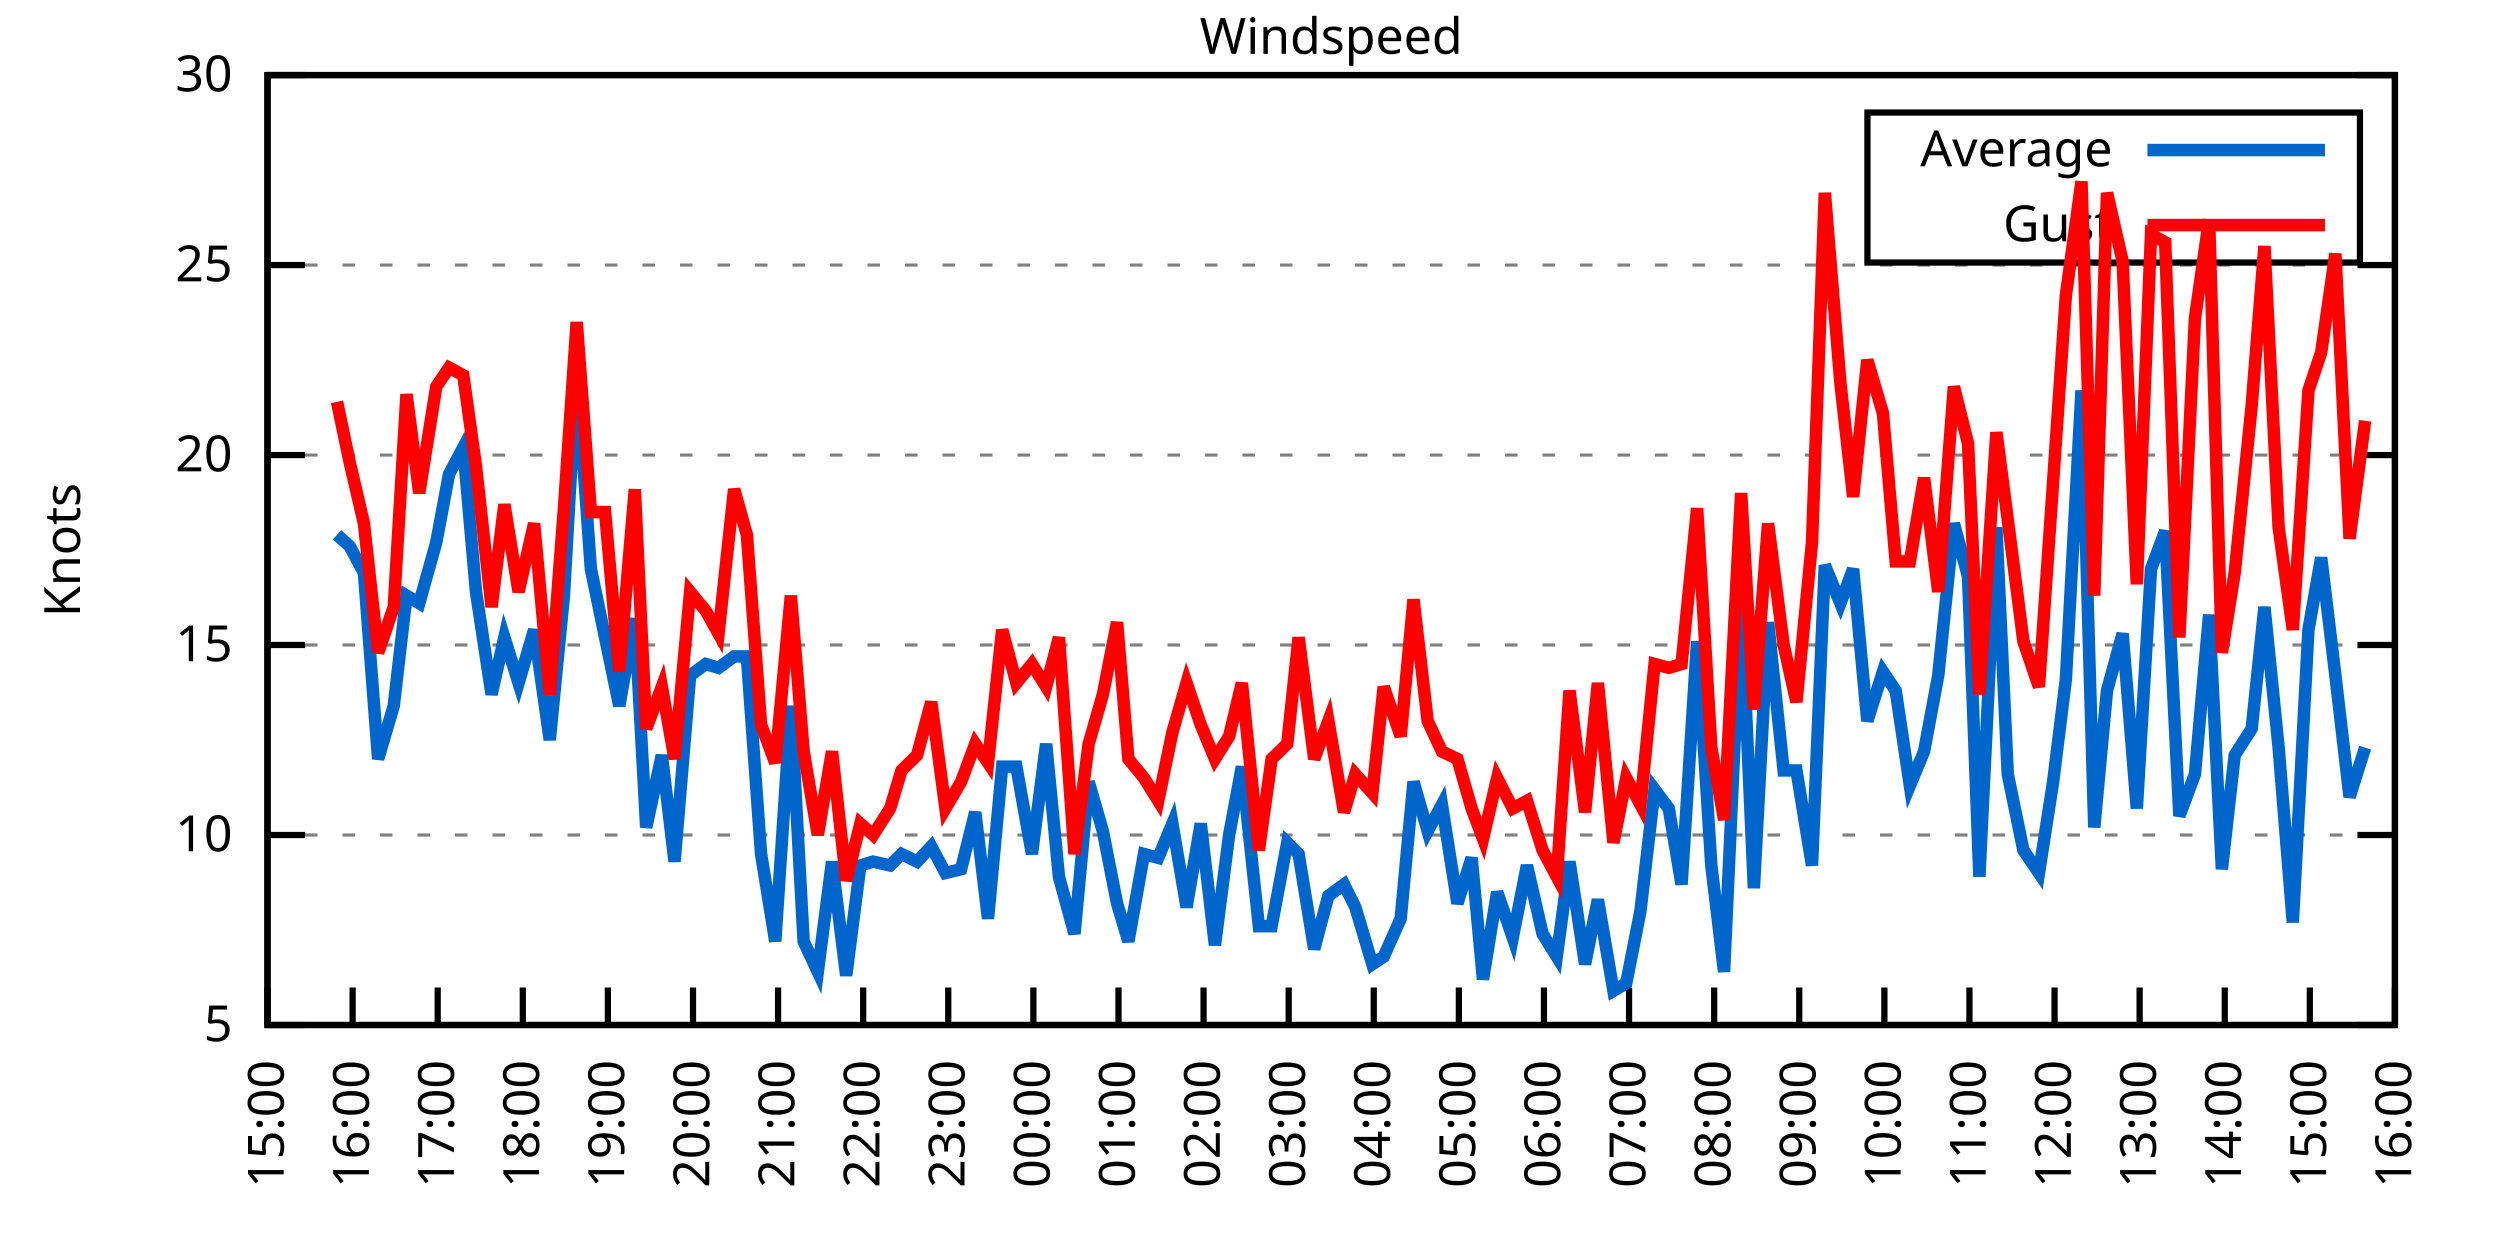
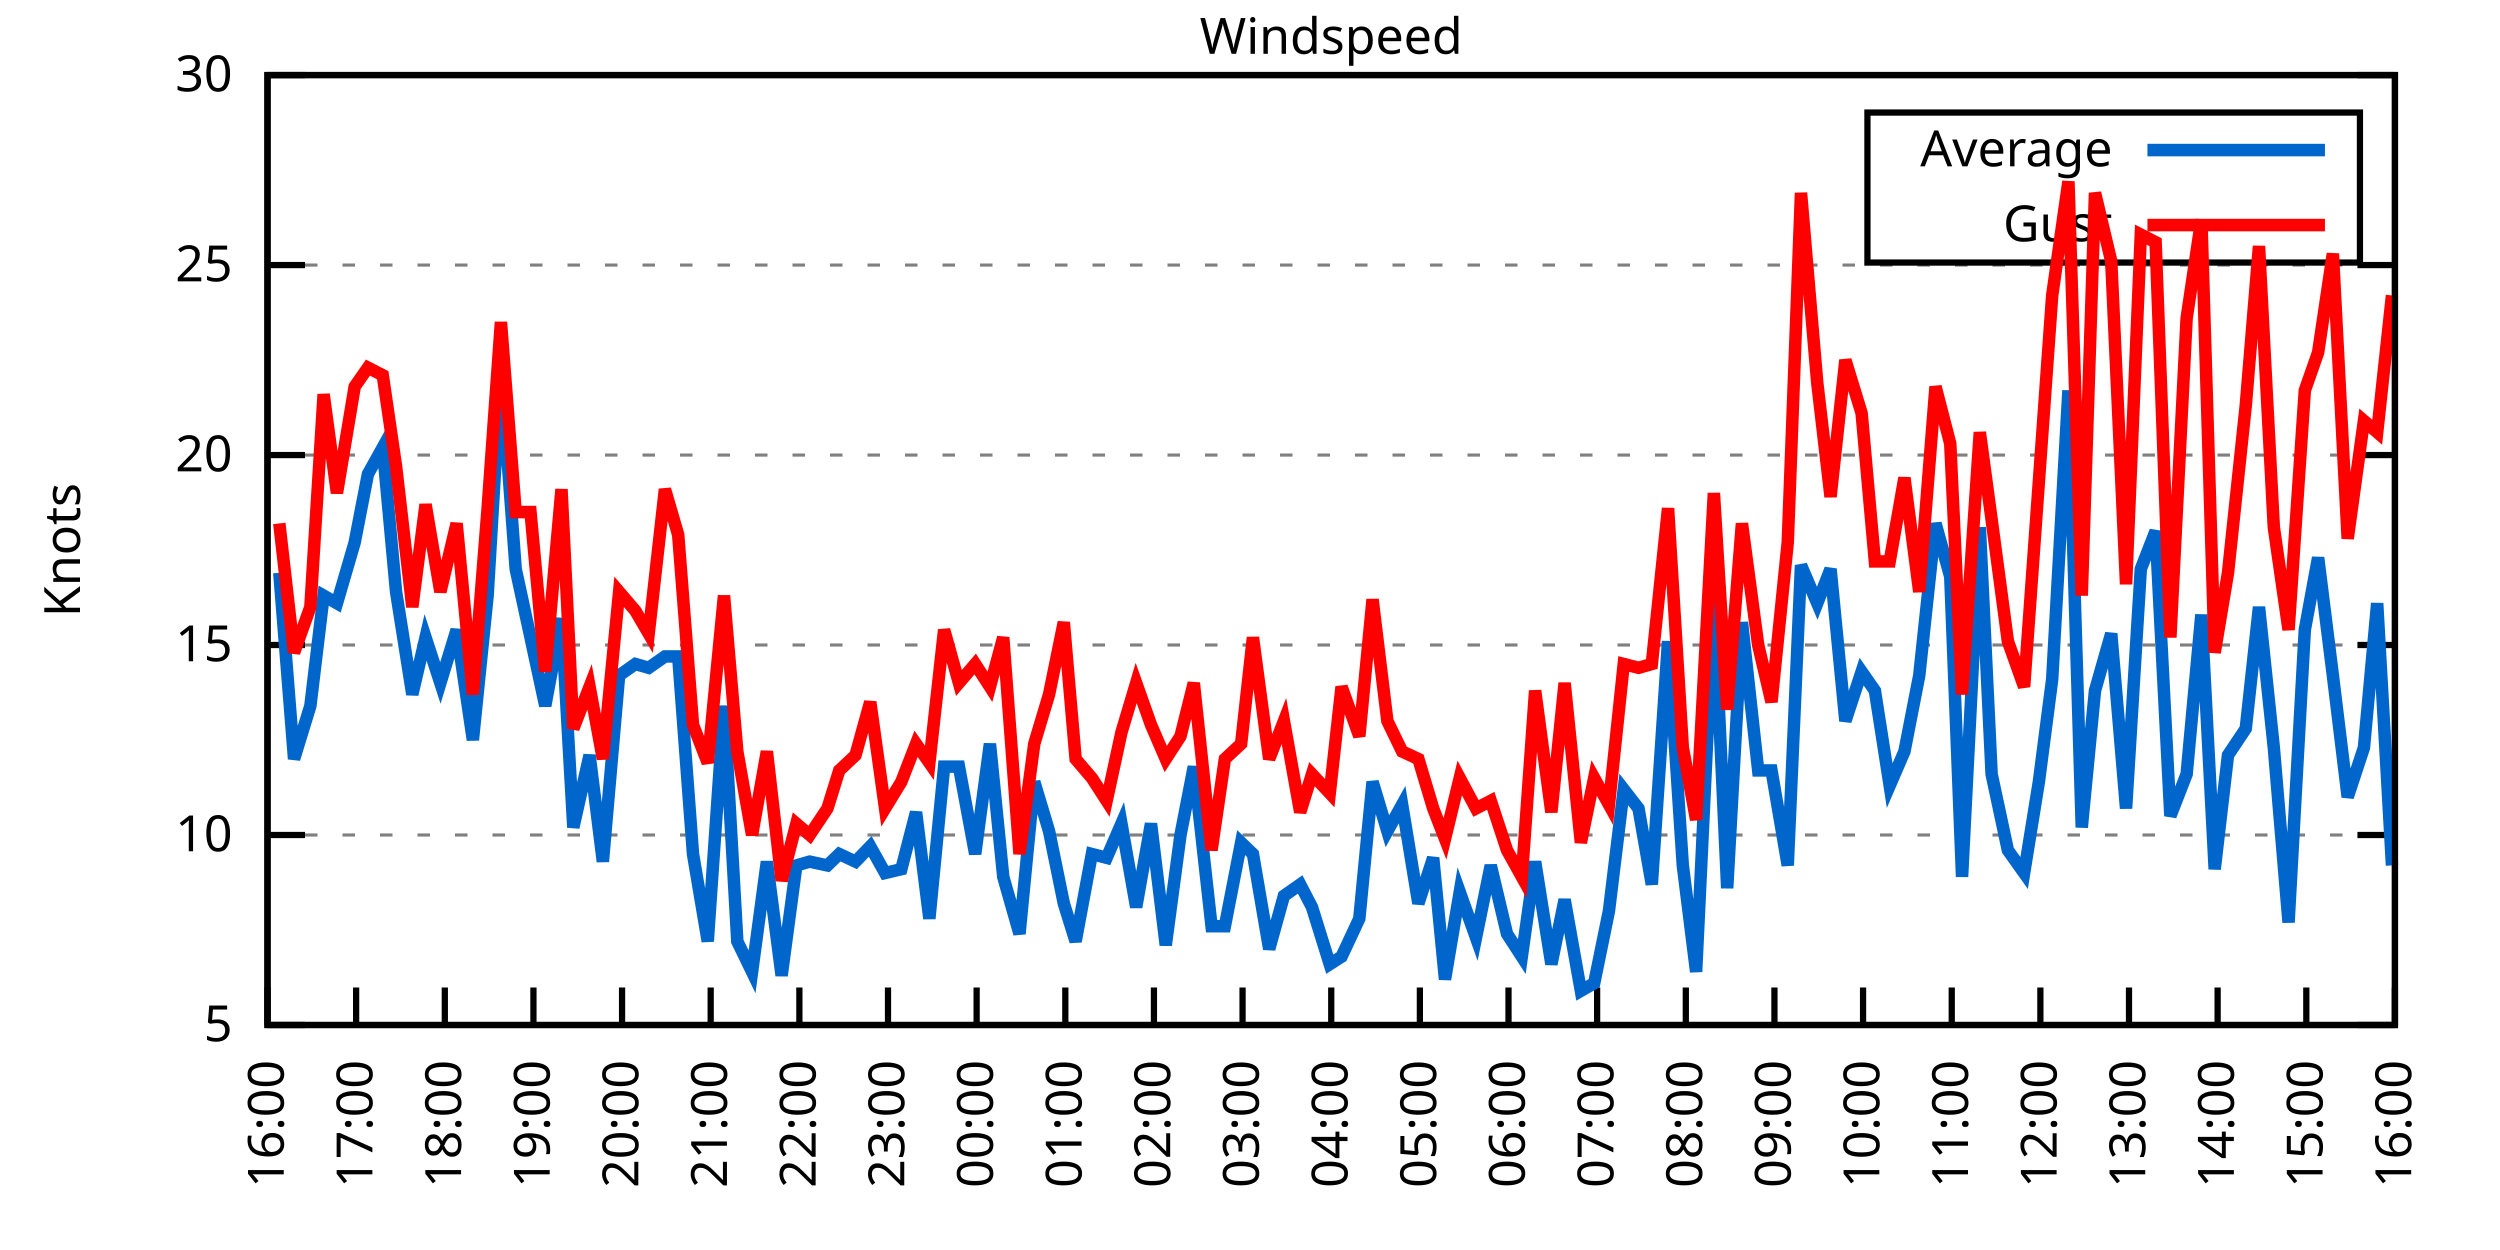
<svg xmlns="http://www.w3.org/2000/svg" xmlns:xlink="http://www.w3.org/1999/xlink" width="400" height="200" viewBox="0 0 400 200">
  <g id="gnuplot_canvas">
    <rect x="0" y="0" width="400" height="200" fill="none" />
    <defs>
      <circle id="gpDot" r="0.5" stroke-width="0.5" stroke="currentColor" />
      <path id="gpPt0" stroke-width="0.333" stroke="currentColor" d="M-1,0 h2 M0,-1 v2" />
      <path id="gpPt1" stroke-width="0.333" stroke="currentColor" d="M-1,-1 L1,1 M1,-1 L-1,1" />
      <path id="gpPt2" stroke-width="0.333" stroke="currentColor" d="M-1,0 L1,0 M0,-1 L0,1 M-1,-1 L1,1 M-1,1 L1,-1" />
      <rect id="gpPt3" stroke-width="0.333" stroke="currentColor" x="-1" y="-1" width="2" height="2" />
      <rect id="gpPt4" stroke-width="0.333" stroke="currentColor" fill="currentColor" x="-1" y="-1" width="2" height="2" />
      <circle id="gpPt5" stroke-width="0.333" stroke="currentColor" cx="0" cy="0" r="1" />
      <use xlink:href="#gpPt5" id="gpPt6" fill="currentColor" stroke="none" />
      <path id="gpPt7" stroke-width="0.333" stroke="currentColor" d="M0,-1.33 L-1.33,0.67 L1.33,0.67 z" />
      <use xlink:href="#gpPt7" id="gpPt8" fill="currentColor" stroke="none" />
      <use xlink:href="#gpPt7" id="gpPt9" stroke="currentColor" transform="rotate(180)" />
      <use xlink:href="#gpPt9" id="gpPt10" fill="currentColor" stroke="none" />
      <use xlink:href="#gpPt3" id="gpPt11" stroke="currentColor" transform="rotate(45)" />
      <use xlink:href="#gpPt11" id="gpPt12" fill="currentColor" stroke="none" />
      <path id="gpPt13" stroke-width="0.333" stroke="currentColor" d="M0,1.330 L1.265,0.411 L0.782,-1.067 L-0.782,-1.076 L-1.265,0.411 z" />
      <use xlink:href="#gpPt13" id="gpPt14" fill="currentColor" stroke="none" />
      <filter id="textbox" filterUnits="objectBoundingBox" x="0" y="0" height="1" width="1">
        <feFlood flood-color="white" flood-opacity="1" result="bgnd" />
        <feComposite in="SourceGraphic" in2="bgnd" operator="atop" />
      </filter>
      <filter id="greybox" filterUnits="objectBoundingBox" x="0" y="0" height="1" width="1">
        <feFlood flood-color="lightgrey" flood-opacity="1" result="grey" />
        <feComposite in="SourceGraphic" in2="grey" operator="atop" />
      </filter>
    </defs>
    <g fill="none" color="white" stroke="currentColor" stroke-width="1.00" stroke-linecap="butt" stroke-linejoin="miter">
</g>
    <g fill="none" color="black" stroke="currentColor" stroke-width="1.00" stroke-linecap="butt" stroke-linejoin="miter">
      <g stroke="none" shape-rendering="crispEdges">
        <polygon fill="rgb(255, 255, 255)" points="42.80,164.00 383.18,164.00 383.18,12.02 42.80,12.02 " />
      </g>
    </g>
    <g fill="none" color="black" stroke="currentColor" stroke-width="1.00" stroke-linecap="butt" stroke-linejoin="miter">
</g>
    <g fill="none" color="black" stroke="black" stroke-width="0.50" stroke-linecap="butt" stroke-linejoin="miter">
</g>
    <g fill="none" color="gray" stroke="currentColor" stroke-width="0.50" stroke-linecap="butt" stroke-linejoin="miter">
      <path stroke="gray" stroke-dasharray="2,4" class="gridline" d="M42.80,164.00 L383.19,164.00  " />
    </g>
    <g fill="none" color="gray" stroke="gray" stroke-width="1.00" stroke-linecap="butt" stroke-linejoin="miter">
</g>
    <g fill="none" color="black" stroke="currentColor" stroke-width="1.00" stroke-linecap="butt" stroke-linejoin="miter">
      <path stroke="black" d="M42.80,164.00 L48.80,164.00 M383.19,164.00 L377.19,164.00  " />
      <g transform="translate(37.20,166.60)" stroke="none" fill="black" font-family="Sans" font-size="8.00" text-anchor="end">
        <text>
          <tspan font-family="Sans"> 5</tspan>
        </text>
      </g>
    </g>
    <g fill="none" color="black" stroke="currentColor" stroke-width="1.00" stroke-linecap="butt" stroke-linejoin="miter">
</g>
    <g fill="none" color="black" stroke="black" stroke-width="0.50" stroke-linecap="butt" stroke-linejoin="miter">
</g>
    <g fill="none" color="gray" stroke="currentColor" stroke-width="0.50" stroke-linecap="butt" stroke-linejoin="miter">
      <path stroke="gray" stroke-dasharray="2,4" class="gridline" d="M42.80,133.60 L383.19,133.60  " />
    </g>
    <g fill="none" color="gray" stroke="gray" stroke-width="1.00" stroke-linecap="butt" stroke-linejoin="miter">
</g>
    <g fill="none" color="black" stroke="currentColor" stroke-width="1.00" stroke-linecap="butt" stroke-linejoin="miter">
      <path stroke="black" d="M42.80,133.60 L48.80,133.60 M383.19,133.60 L377.19,133.60  " />
      <g transform="translate(37.20,136.20)" stroke="none" fill="black" font-family="Sans" font-size="8.00" text-anchor="end">
        <text>
          <tspan font-family="Sans"> 10</tspan>
        </text>
      </g>
    </g>
    <g fill="none" color="black" stroke="currentColor" stroke-width="1.00" stroke-linecap="butt" stroke-linejoin="miter">
</g>
    <g fill="none" color="black" stroke="black" stroke-width="0.50" stroke-linecap="butt" stroke-linejoin="miter">
</g>
    <g fill="none" color="gray" stroke="currentColor" stroke-width="0.50" stroke-linecap="butt" stroke-linejoin="miter">
      <path stroke="gray" stroke-dasharray="2,4" class="gridline" d="M42.80,103.20 L383.19,103.20  " />
    </g>
    <g fill="none" color="gray" stroke="gray" stroke-width="1.00" stroke-linecap="butt" stroke-linejoin="miter">
</g>
    <g fill="none" color="black" stroke="currentColor" stroke-width="1.00" stroke-linecap="butt" stroke-linejoin="miter">
      <path stroke="black" d="M42.80,103.20 L48.80,103.20 M383.19,103.20 L377.19,103.20  " />
      <g transform="translate(37.20,105.80)" stroke="none" fill="black" font-family="Sans" font-size="8.00" text-anchor="end">
        <text>
          <tspan font-family="Sans"> 15</tspan>
        </text>
      </g>
    </g>
    <g fill="none" color="black" stroke="currentColor" stroke-width="1.00" stroke-linecap="butt" stroke-linejoin="miter">
</g>
    <g fill="none" color="black" stroke="black" stroke-width="0.50" stroke-linecap="butt" stroke-linejoin="miter">
</g>
    <g fill="none" color="gray" stroke="currentColor" stroke-width="0.50" stroke-linecap="butt" stroke-linejoin="miter">
      <path stroke="gray" stroke-dasharray="2,4" class="gridline" d="M42.80,72.81 L383.19,72.81  " />
    </g>
    <g fill="none" color="gray" stroke="gray" stroke-width="1.00" stroke-linecap="butt" stroke-linejoin="miter">
</g>
    <g fill="none" color="black" stroke="currentColor" stroke-width="1.00" stroke-linecap="butt" stroke-linejoin="miter">
      <path stroke="black" d="M42.80,72.81 L48.80,72.81 M383.19,72.81 L377.19,72.81  " />
      <g transform="translate(37.20,75.41)" stroke="none" fill="black" font-family="Sans" font-size="8.00" text-anchor="end">
        <text>
          <tspan font-family="Sans"> 20</tspan>
        </text>
      </g>
    </g>
    <g fill="none" color="black" stroke="currentColor" stroke-width="1.00" stroke-linecap="butt" stroke-linejoin="miter">
</g>
    <g fill="none" color="black" stroke="black" stroke-width="0.50" stroke-linecap="butt" stroke-linejoin="miter">
</g>
    <g fill="none" color="gray" stroke="currentColor" stroke-width="0.50" stroke-linecap="butt" stroke-linejoin="miter">
      <path stroke="gray" stroke-dasharray="2,4" class="gridline" d="M42.80,42.41 L383.19,42.41  " />
    </g>
    <g fill="none" color="gray" stroke="gray" stroke-width="1.00" stroke-linecap="butt" stroke-linejoin="miter">
</g>
    <g fill="none" color="black" stroke="currentColor" stroke-width="1.00" stroke-linecap="butt" stroke-linejoin="miter">
      <path stroke="black" d="M42.80,42.41 L48.80,42.41 M383.19,42.41 L377.19,42.41  " />
      <g transform="translate(37.20,45.01)" stroke="none" fill="black" font-family="Sans" font-size="8.00" text-anchor="end">
        <text>
          <tspan font-family="Sans"> 25</tspan>
        </text>
      </g>
    </g>
    <g fill="none" color="black" stroke="currentColor" stroke-width="1.00" stroke-linecap="butt" stroke-linejoin="miter">
</g>
    <g fill="none" color="black" stroke="black" stroke-width="0.50" stroke-linecap="butt" stroke-linejoin="miter">
</g>
    <g fill="none" color="gray" stroke="currentColor" stroke-width="0.50" stroke-linecap="butt" stroke-linejoin="miter">
      <path stroke="gray" stroke-dasharray="2,4" class="gridline" d="M42.80,12.01 L383.19,12.01  " />
    </g>
    <g fill="none" color="gray" stroke="gray" stroke-width="1.00" stroke-linecap="butt" stroke-linejoin="miter">
</g>
    <g fill="none" color="black" stroke="currentColor" stroke-width="1.00" stroke-linecap="butt" stroke-linejoin="miter">
      <path stroke="black" d="M42.80,12.01 L48.80,12.01 M383.19,12.01 L377.19,12.01  " />
      <g transform="translate(37.20,14.61)" stroke="none" fill="black" font-family="Sans" font-size="8.00" text-anchor="end">
        <text>
          <tspan font-family="Sans"> 30</tspan>
        </text>
      </g>
    </g>
    <g fill="none" color="black" stroke="currentColor" stroke-width="1.00" stroke-linecap="butt" stroke-linejoin="miter">
      <path stroke="black" d="M42.80,164.00 L42.80,158.00  " />
      <g transform="translate(45.40,169.60) rotate(270.00)" stroke="none" fill="black" font-family="Sans" font-size="8.00" text-anchor="end">
        <text>
-           <tspan font-family="Sans">15:00</tspan>
-         </text>
-       </g>
-     </g>
-     <g fill="none" color="black" stroke="currentColor" stroke-width="1.00" stroke-linecap="butt" stroke-linejoin="miter">
-       <path stroke="black" d="M56.42,164.00 L56.42,158.00  " />
-       <g transform="translate(59.02,169.60) rotate(270.00)" stroke="none" fill="black" font-family="Sans" font-size="8.00" text-anchor="end">
-         <text>
          <tspan font-family="Sans">16:00</tspan>
        </text>
      </g>
    </g>
    <g fill="none" color="black" stroke="currentColor" stroke-width="1.00" stroke-linecap="butt" stroke-linejoin="miter">
-       <path stroke="black" d="M70.03,164.00 L70.03,158.00  " />
-       <g transform="translate(72.63,169.60) rotate(270.00)" stroke="none" fill="black" font-family="Sans" font-size="8.00" text-anchor="end">
+       <path stroke="black" d="M56.98,164.00 L56.98,158.00  " />
+       <g transform="translate(59.58,169.60) rotate(270.00)" stroke="none" fill="black" font-family="Sans" font-size="8.00" text-anchor="end">
        <text>
          <tspan font-family="Sans">17:00</tspan>
        </text>
      </g>
    </g>
    <g fill="none" color="black" stroke="currentColor" stroke-width="1.00" stroke-linecap="butt" stroke-linejoin="miter">
-       <path stroke="black" d="M83.65,164.00 L83.65,158.00  " />
-       <g transform="translate(86.25,169.60) rotate(270.00)" stroke="none" fill="black" font-family="Sans" font-size="8.00" text-anchor="end">
+       <path stroke="black" d="M71.17,164.00 L71.17,158.00  " />
+       <g transform="translate(73.77,169.60) rotate(270.00)" stroke="none" fill="black" font-family="Sans" font-size="8.00" text-anchor="end">
        <text>
          <tspan font-family="Sans">18:00</tspan>
        </text>
      </g>
    </g>
    <g fill="none" color="black" stroke="currentColor" stroke-width="1.00" stroke-linecap="butt" stroke-linejoin="miter">
-       <path stroke="black" d="M97.26,164.00 L97.26,158.00  " />
-       <g transform="translate(99.86,169.60) rotate(270.00)" stroke="none" fill="black" font-family="Sans" font-size="8.00" text-anchor="end">
+       <path stroke="black" d="M85.35,164.00 L85.35,158.00  " />
+       <g transform="translate(87.95,169.60) rotate(270.00)" stroke="none" fill="black" font-family="Sans" font-size="8.00" text-anchor="end">
        <text>
          <tspan font-family="Sans">19:00</tspan>
        </text>
      </g>
    </g>
    <g fill="none" color="black" stroke="currentColor" stroke-width="1.00" stroke-linecap="butt" stroke-linejoin="miter">
-       <path stroke="black" d="M110.88,164.00 L110.88,158.00  " />
-       <g transform="translate(113.48,169.60) rotate(270.00)" stroke="none" fill="black" font-family="Sans" font-size="8.00" text-anchor="end">
+       <path stroke="black" d="M99.53,164.00 L99.53,158.00  " />
+       <g transform="translate(102.13,169.60) rotate(270.00)" stroke="none" fill="black" font-family="Sans" font-size="8.00" text-anchor="end">
        <text>
          <tspan font-family="Sans">20:00</tspan>
        </text>
      </g>
    </g>
    <g fill="none" color="black" stroke="currentColor" stroke-width="1.00" stroke-linecap="butt" stroke-linejoin="miter">
-       <path stroke="black" d="M124.49,164.00 L124.49,158.00  " />
-       <g transform="translate(127.09,169.60) rotate(270.00)" stroke="none" fill="black" font-family="Sans" font-size="8.00" text-anchor="end">
+       <path stroke="black" d="M113.71,164.00 L113.71,158.00  " />
+       <g transform="translate(116.31,169.60) rotate(270.00)" stroke="none" fill="black" font-family="Sans" font-size="8.00" text-anchor="end">
        <text>
          <tspan font-family="Sans">21:00</tspan>
        </text>
      </g>
    </g>
    <g fill="none" color="black" stroke="currentColor" stroke-width="1.00" stroke-linecap="butt" stroke-linejoin="miter">
-       <path stroke="black" d="M138.11,164.00 L138.11,158.00  " />
-       <g transform="translate(140.71,169.60) rotate(270.00)" stroke="none" fill="black" font-family="Sans" font-size="8.00" text-anchor="end">
+       <path stroke="black" d="M127.90,164.00 L127.90,158.00  " />
+       <g transform="translate(130.50,169.60) rotate(270.00)" stroke="none" fill="black" font-family="Sans" font-size="8.00" text-anchor="end">
        <text>
          <tspan font-family="Sans">22:00</tspan>
        </text>
      </g>
    </g>
    <g fill="none" color="black" stroke="currentColor" stroke-width="1.00" stroke-linecap="butt" stroke-linejoin="miter">
-       <path stroke="black" d="M151.72,164.00 L151.72,158.00  " />
-       <g transform="translate(154.32,169.60) rotate(270.00)" stroke="none" fill="black" font-family="Sans" font-size="8.00" text-anchor="end">
+       <path stroke="black" d="M142.08,164.00 L142.08,158.00  " />
+       <g transform="translate(144.68,169.60) rotate(270.00)" stroke="none" fill="black" font-family="Sans" font-size="8.00" text-anchor="end">
        <text>
          <tspan font-family="Sans">23:00</tspan>
        </text>
      </g>
    </g>
    <g fill="none" color="black" stroke="currentColor" stroke-width="1.00" stroke-linecap="butt" stroke-linejoin="miter">
-       <path stroke="black" d="M165.34,164.00 L165.34,158.00  " />
-       <g transform="translate(167.94,169.60) rotate(270.00)" stroke="none" fill="black" font-family="Sans" font-size="8.00" text-anchor="end">
+       <path stroke="black" d="M156.26,164.00 L156.26,158.00  " />
+       <g transform="translate(158.86,169.60) rotate(270.00)" stroke="none" fill="black" font-family="Sans" font-size="8.00" text-anchor="end">
        <text>
          <tspan font-family="Sans">00:00</tspan>
        </text>
      </g>
    </g>
    <g fill="none" color="black" stroke="currentColor" stroke-width="1.00" stroke-linecap="butt" stroke-linejoin="miter">
-       <path stroke="black" d="M178.96,164.00 L178.96,158.00  " />
-       <g transform="translate(181.56,169.60) rotate(270.00)" stroke="none" fill="black" font-family="Sans" font-size="8.00" text-anchor="end">
+       <path stroke="black" d="M170.45,164.00 L170.45,158.00  " />
+       <g transform="translate(173.05,169.60) rotate(270.00)" stroke="none" fill="black" font-family="Sans" font-size="8.00" text-anchor="end">
        <text>
          <tspan font-family="Sans">01:00</tspan>
        </text>
      </g>
    </g>
    <g fill="none" color="black" stroke="currentColor" stroke-width="1.00" stroke-linecap="butt" stroke-linejoin="miter">
-       <path stroke="black" d="M192.57,164.00 L192.57,158.00  " />
-       <g transform="translate(195.17,169.60) rotate(270.00)" stroke="none" fill="black" font-family="Sans" font-size="8.00" text-anchor="end">
+       <path stroke="black" d="M184.63,164.00 L184.63,158.00  " />
+       <g transform="translate(187.23,169.60) rotate(270.00)" stroke="none" fill="black" font-family="Sans" font-size="8.00" text-anchor="end">
        <text>
          <tspan font-family="Sans">02:00</tspan>
        </text>
      </g>
    </g>
    <g fill="none" color="black" stroke="currentColor" stroke-width="1.00" stroke-linecap="butt" stroke-linejoin="miter">
-       <path stroke="black" d="M206.19,164.00 L206.19,158.00  " />
-       <g transform="translate(208.79,169.60) rotate(270.00)" stroke="none" fill="black" font-family="Sans" font-size="8.00" text-anchor="end">
+       <path stroke="black" d="M198.81,164.00 L198.81,158.00  " />
+       <g transform="translate(201.41,169.60) rotate(270.00)" stroke="none" fill="black" font-family="Sans" font-size="8.00" text-anchor="end">
        <text>
          <tspan font-family="Sans">03:00</tspan>
        </text>
      </g>
    </g>
    <g fill="none" color="black" stroke="currentColor" stroke-width="1.00" stroke-linecap="butt" stroke-linejoin="miter">
-       <path stroke="black" d="M219.80,164.00 L219.80,158.00  " />
-       <g transform="translate(222.40,169.60) rotate(270.00)" stroke="none" fill="black" font-family="Sans" font-size="8.00" text-anchor="end">
+       <path stroke="black" d="M213.00,164.00 L213.00,158.00  " />
+       <g transform="translate(215.60,169.60) rotate(270.00)" stroke="none" fill="black" font-family="Sans" font-size="8.00" text-anchor="end">
        <text>
          <tspan font-family="Sans">04:00</tspan>
        </text>
      </g>
    </g>
    <g fill="none" color="black" stroke="currentColor" stroke-width="1.00" stroke-linecap="butt" stroke-linejoin="miter">
-       <path stroke="black" d="M233.42,164.00 L233.42,158.00  " />
-       <g transform="translate(236.02,169.60) rotate(270.00)" stroke="none" fill="black" font-family="Sans" font-size="8.00" text-anchor="end">
+       <path stroke="black" d="M227.18,164.00 L227.18,158.00  " />
+       <g transform="translate(229.78,169.60) rotate(270.00)" stroke="none" fill="black" font-family="Sans" font-size="8.00" text-anchor="end">
        <text>
          <tspan font-family="Sans">05:00</tspan>
        </text>
      </g>
    </g>
    <g fill="none" color="black" stroke="currentColor" stroke-width="1.00" stroke-linecap="butt" stroke-linejoin="miter">
-       <path stroke="black" d="M247.03,164.00 L247.03,158.00  " />
-       <g transform="translate(249.63,169.60) rotate(270.00)" stroke="none" fill="black" font-family="Sans" font-size="8.00" text-anchor="end">
+       <path stroke="black" d="M241.36,164.00 L241.36,158.00  " />
+       <g transform="translate(243.96,169.60) rotate(270.00)" stroke="none" fill="black" font-family="Sans" font-size="8.00" text-anchor="end">
        <text>
          <tspan font-family="Sans">06:00</tspan>
        </text>
      </g>
    </g>
    <g fill="none" color="black" stroke="currentColor" stroke-width="1.00" stroke-linecap="butt" stroke-linejoin="miter">
-       <path stroke="black" d="M260.65,164.00 L260.65,158.00  " />
-       <g transform="translate(263.25,169.60) rotate(270.00)" stroke="none" fill="black" font-family="Sans" font-size="8.00" text-anchor="end">
+       <path stroke="black" d="M255.54,164.00 L255.54,158.00  " />
+       <g transform="translate(258.14,169.60) rotate(270.00)" stroke="none" fill="black" font-family="Sans" font-size="8.00" text-anchor="end">
        <text>
          <tspan font-family="Sans">07:00</tspan>
        </text>
      </g>
    </g>
    <g fill="none" color="black" stroke="currentColor" stroke-width="1.00" stroke-linecap="butt" stroke-linejoin="miter">
-       <path stroke="black" d="M274.27,164.00 L274.27,158.00  " />
-       <g transform="translate(276.87,169.60) rotate(270.00)" stroke="none" fill="black" font-family="Sans" font-size="8.00" text-anchor="end">
+       <path stroke="black" d="M269.73,164.00 L269.73,158.00  " />
+       <g transform="translate(272.33,169.60) rotate(270.00)" stroke="none" fill="black" font-family="Sans" font-size="8.00" text-anchor="end">
        <text>
          <tspan font-family="Sans">08:00</tspan>
        </text>
      </g>
    </g>
    <g fill="none" color="black" stroke="currentColor" stroke-width="1.00" stroke-linecap="butt" stroke-linejoin="miter">
-       <path stroke="black" d="M287.88,164.00 L287.88,158.00  " />
-       <g transform="translate(290.48,169.60) rotate(270.00)" stroke="none" fill="black" font-family="Sans" font-size="8.00" text-anchor="end">
+       <path stroke="black" d="M283.91,164.00 L283.91,158.00  " />
+       <g transform="translate(286.51,169.60) rotate(270.00)" stroke="none" fill="black" font-family="Sans" font-size="8.00" text-anchor="end">
        <text>
          <tspan font-family="Sans">09:00</tspan>
        </text>
      </g>
    </g>
    <g fill="none" color="black" stroke="currentColor" stroke-width="1.00" stroke-linecap="butt" stroke-linejoin="miter">
-       <path stroke="black" d="M301.50,164.00 L301.50,158.00  " />
-       <g transform="translate(304.10,169.60) rotate(270.00)" stroke="none" fill="black" font-family="Sans" font-size="8.00" text-anchor="end">
+       <path stroke="black" d="M298.09,164.00 L298.09,158.00  " />
+       <g transform="translate(300.69,169.60) rotate(270.00)" stroke="none" fill="black" font-family="Sans" font-size="8.00" text-anchor="end">
        <text>
          <tspan font-family="Sans">10:00</tspan>
        </text>
      </g>
    </g>
    <g fill="none" color="black" stroke="currentColor" stroke-width="1.00" stroke-linecap="butt" stroke-linejoin="miter">
-       <path stroke="black" d="M315.11,164.00 L315.11,158.00  " />
-       <g transform="translate(317.71,169.60) rotate(270.00)" stroke="none" fill="black" font-family="Sans" font-size="8.00" text-anchor="end">
+       <path stroke="black" d="M312.28,164.00 L312.28,158.00  " />
+       <g transform="translate(314.88,169.60) rotate(270.00)" stroke="none" fill="black" font-family="Sans" font-size="8.00" text-anchor="end">
        <text>
          <tspan font-family="Sans">11:00</tspan>
        </text>
      </g>
    </g>
    <g fill="none" color="black" stroke="currentColor" stroke-width="1.00" stroke-linecap="butt" stroke-linejoin="miter">
-       <path stroke="black" d="M328.73,164.00 L328.73,158.00  " />
-       <g transform="translate(331.33,169.60) rotate(270.00)" stroke="none" fill="black" font-family="Sans" font-size="8.00" text-anchor="end">
+       <path stroke="black" d="M326.46,164.00 L326.46,158.00  " />
+       <g transform="translate(329.06,169.60) rotate(270.00)" stroke="none" fill="black" font-family="Sans" font-size="8.00" text-anchor="end">
        <text>
          <tspan font-family="Sans">12:00</tspan>
        </text>
      </g>
    </g>
    <g fill="none" color="black" stroke="currentColor" stroke-width="1.00" stroke-linecap="butt" stroke-linejoin="miter">
-       <path stroke="black" d="M342.34,164.00 L342.34,158.00  " />
-       <g transform="translate(344.94,169.60) rotate(270.00)" stroke="none" fill="black" font-family="Sans" font-size="8.00" text-anchor="end">
+       <path stroke="black" d="M340.64,164.00 L340.64,158.00  " />
+       <g transform="translate(343.24,169.60) rotate(270.00)" stroke="none" fill="black" font-family="Sans" font-size="8.00" text-anchor="end">
        <text>
          <tspan font-family="Sans">13:00</tspan>
        </text>
      </g>
    </g>
    <g fill="none" color="black" stroke="currentColor" stroke-width="1.00" stroke-linecap="butt" stroke-linejoin="miter">
-       <path stroke="black" d="M355.96,164.00 L355.96,158.00  " />
-       <g transform="translate(358.56,169.60) rotate(270.00)" stroke="none" fill="black" font-family="Sans" font-size="8.00" text-anchor="end">
+       <path stroke="black" d="M354.82,164.00 L354.82,158.00  " />
+       <g transform="translate(357.42,169.60) rotate(270.00)" stroke="none" fill="black" font-family="Sans" font-size="8.00" text-anchor="end">
        <text>
          <tspan font-family="Sans">14:00</tspan>
        </text>
      </g>
    </g>
    <g fill="none" color="black" stroke="currentColor" stroke-width="1.00" stroke-linecap="butt" stroke-linejoin="miter">
-       <path stroke="black" d="M369.57,164.00 L369.57,158.00  " />
-       <g transform="translate(372.17,169.60) rotate(270.00)" stroke="none" fill="black" font-family="Sans" font-size="8.00" text-anchor="end">
+       <path stroke="black" d="M369.01,164.00 L369.01,158.00  " />
+       <g transform="translate(371.61,169.60) rotate(270.00)" stroke="none" fill="black" font-family="Sans" font-size="8.00" text-anchor="end">
        <text>
          <tspan font-family="Sans">15:00</tspan>
        </text>
      </g>
    </g>
    <g fill="none" color="black" stroke="currentColor" stroke-width="1.00" stroke-linecap="butt" stroke-linejoin="miter">
      <path stroke="black" d="M383.19,164.00 L383.19,158.00  " />
      <g transform="translate(385.79,169.60) rotate(270.00)" stroke="none" fill="black" font-family="Sans" font-size="8.00" text-anchor="end">
        <text>
          <tspan font-family="Sans">16:00</tspan>
        </text>
      </g>
    </g>
    <g fill="none" color="black" stroke="currentColor" stroke-width="1.00" stroke-linecap="butt" stroke-linejoin="miter">
</g>
    <g fill="none" color="black" stroke="currentColor" stroke-width="1.00" stroke-linecap="butt" stroke-linejoin="miter">
      <path stroke="black" d="M42.80,12.01 L42.80,164.00 L383.19,164.00 L383.19,12.01 L42.80,12.01 Z  " />
    </g>
    <g fill="none" color="black" stroke="currentColor" stroke-width="1.00" stroke-linecap="butt" stroke-linejoin="miter">
</g>
    <g fill="none" color="black" stroke="currentColor" stroke-width="1.00" stroke-linecap="butt" stroke-linejoin="miter">
      <path stroke="black" d="M298.79,42.01 L298.79,18.01 L377.59,18.01 L377.59,42.01 L298.79,42.01 Z  " />
    </g>
    <g id="Windspeed_plot_1">
      <g fill="none" color="white" stroke="black" stroke-width="2.00" stroke-linecap="butt" stroke-linejoin="miter">
</g>
      <g fill="none" color="black" stroke="currentColor" stroke-width="2.00" stroke-linecap="butt" stroke-linejoin="miter">
        <g transform="translate(337.99,26.61)" stroke="none" fill="black" font-family="Sans" font-size="8.00" text-anchor="end">
          <text>
            <tspan font-family="Sans">Average</tspan>
          </text>
        </g>
      </g>
      <g fill="none" color="black" stroke="currentColor" stroke-width="2.00" stroke-linecap="butt" stroke-linejoin="miter">
-         <path stroke="rgb(  0, 102, 204)" d="M343.59,24.01 L371.99,24.01 M53.92,85.57 L55.96,87.40 L58.23,91.65 L60.50,121.44 L63.00,112.93 L65.04,95.30   L67.08,96.52 L69.80,86.79 L71.85,75.85 L74.12,71.59 L76.16,94.69 L78.65,111.11 L80.70,101.99 L82.97,109.28   L85.46,100.77 L87.96,118.40 L90.23,95.30 L92.27,59.43 L94.54,91.04 L96.81,101.99 L99.08,112.93 L101.57,98.95   L103.39,132.39 L105.89,120.83 L107.93,137.86 L110.42,108.07 L112.92,106.24 L114.96,106.85 L117.46,105.03 L119.50,105.03   L121.77,136.64 L124.04,150.62 L126.54,112.93 L128.58,150.62 L130.85,155.49 L133.12,137.86 L135.39,156.10 L137.66,138.47   L139.70,137.86 L142.42,138.47 L144.24,136.64 L146.73,137.86 L149.00,135.43 L151.27,139.68 L153.77,139.07 L156.04,129.95   L158.08,146.98 L160.35,122.66 L162.62,122.66 L165.11,136.64 L167.38,119.01 L169.43,140.29 L171.92,149.41 L174.19,125.09   L176.46,132.99 L178.73,144.55 L180.54,150.62 L183.04,136.64 L185.31,137.25 L187.58,131.78 L189.85,145.15 L192.12,131.78   L194.39,151.23 L196.66,133.60 L198.70,122.66 L201.42,148.19 L203.46,148.19 L205.96,134.82 L207.78,136.64 L210.27,151.84   L212.54,143.33 L215.04,141.51 L216.85,145.15 L219.58,154.27 L221.39,153.06 L224.11,146.98 L226.16,125.09 L228.43,132.99   L230.70,128.74 L233.19,144.55 L235.46,137.25 L237.28,156.70 L239.55,142.72 L242.04,150.02 L244.31,138.47 L246.81,149.41   L249.08,153.06 L251.12,137.86 L253.61,154.27 L255.66,143.94 L258.15,158.53 L260.20,157.31 L262.47,145.76 L264.73,126.31   L267.00,129.35 L269.05,141.51 L271.54,102.60 L273.81,138.47 L275.85,155.49 L278.58,95.91 L280.62,142.11 L282.89,99.56   L285.38,123.27 L287.43,123.27 L289.92,138.47 L291.97,90.44 L294.46,96.52 L296.50,91.04 L298.77,115.36 L301.27,107.46   L303.31,110.50 L305.58,125.70 L307.85,120.23 L310.12,108.07 L312.62,83.75 L314.89,92.26 L316.70,140.29 L319.42,84.36   L321.24,123.87 L323.74,136.03 L326.23,139.68 L328.50,125.09 L330.54,108.68 L333.04,62.47 L335.08,132.39 L337.12,110.50   L339.62,101.38 L341.89,129.35 L344.16,91.04 L346.43,84.97 L348.70,130.56 L351.19,123.87 L353.46,98.34 L355.50,139.07   L357.55,120.83 L360.27,116.58 L362.31,97.12 L364.58,119.62 L366.85,147.59 L369.35,100.77 L371.39,89.22 L373.66,108.07   L375.93,127.52 L378.42,119.62  " />
+         <path stroke="rgb(  0, 102, 204)" d="M343.59,24.01 L371.99,24.01 M44.69,91.65 L47.05,121.44 L49.66,112.93 L51.78,95.30 L53.91,96.52 L56.75,86.79   L58.87,75.85 L61.24,71.59 L63.37,94.69 L65.97,111.11 L68.09,101.99 L70.46,109.28 L73.06,100.77 L75.66,118.40   L78.02,95.30 L80.15,59.43 L82.51,91.04 L84.88,101.99 L87.24,112.93 L89.84,98.95 L91.73,132.39 L94.33,120.83   L96.46,137.86 L99.06,108.07 L101.66,106.24 L103.79,106.85 L106.39,105.03 L108.51,105.03 L110.88,136.64 L113.24,150.62   L115.84,112.93 L117.97,150.62 L120.33,155.49 L122.70,137.86 L125.06,156.10 L127.42,138.47 L129.55,137.86 L132.39,138.47   L134.28,136.64 L136.88,137.86 L139.24,135.43 L141.61,139.68 L144.21,139.07 L146.57,129.95 L148.70,146.98 L151.06,122.66   L153.43,122.66 L156.03,136.64 L158.39,119.01 L160.52,140.29 L163.12,149.41 L165.48,125.09 L167.85,132.99 L170.21,144.55   L172.10,150.62 L174.70,136.64 L177.06,137.25 L179.43,131.78 L181.79,145.15 L184.16,131.78 L186.52,151.23 L188.88,133.60   L191.01,122.66 L193.85,148.19 L195.98,148.19 L198.58,134.82 L200.47,136.64 L203.07,151.84 L205.43,143.33 L208.03,141.51   L209.92,145.15 L212.76,154.27 L214.65,153.06 L217.49,146.98 L219.61,125.09 L221.98,132.99 L224.34,128.74 L226.94,144.55   L229.31,137.25 L231.20,156.70 L233.56,142.72 L236.16,150.02 L238.52,138.47 L241.12,149.41 L243.49,153.06 L245.62,137.86   L248.22,154.27 L250.34,143.94 L252.94,158.53 L255.07,157.31 L257.43,145.76 L259.80,126.31 L262.16,129.35 L264.29,141.51   L266.89,102.60 L269.25,138.47 L271.38,155.49 L274.22,95.91 L276.35,142.11 L278.71,99.56 L281.31,123.27 L283.44,123.27   L286.04,138.47 L288.16,90.44 L290.76,96.52 L292.89,91.04 L295.26,115.36 L297.86,107.46 L299.98,110.50 L302.35,125.70   L304.71,120.23 L307.08,108.07 L309.68,83.75 L312.04,92.26 L313.93,140.29 L316.77,84.36 L318.66,123.87 L321.26,136.03   L323.86,139.68 L326.22,125.09 L328.35,108.68 L330.95,62.47 L333.08,132.39 L335.20,110.50 L337.80,101.38 L340.17,129.35   L342.53,91.04 L344.90,84.97 L347.26,130.56 L349.86,123.87 L352.22,98.34 L354.35,139.07 L356.48,120.83 L359.32,116.58   L361.44,97.12 L363.81,119.62 L366.17,147.59 L368.77,100.77 L370.90,89.22 L373.26,108.07 L375.63,127.52 L378.23,119.62   L380.35,96.52 L382.72,138.47  " />
      </g>
    </g>
    <g id="Windspeed_plot_2">
      <g fill="none" color="black" stroke="currentColor" stroke-width="2.00" stroke-linecap="butt" stroke-linejoin="miter">
        <g transform="translate(337.99,38.61)" stroke="none" fill="black" font-family="Sans" font-size="8.00" text-anchor="end">
          <text>
            <tspan font-family="Sans">Gust</tspan>
          </text>
        </g>
      </g>
      <g fill="none" color="black" stroke="currentColor" stroke-width="2.00" stroke-linecap="butt" stroke-linejoin="miter">
-         <path stroke="rgb(255,   0,   0)" d="M343.59,36.01 L371.99,36.01 M53.92,64.29 L55.96,74.02 L58.23,83.75 L60.50,104.42 L63.00,97.12 L65.04,63.08   L67.08,78.89 L69.80,61.86 L71.85,58.82 L74.12,60.04 L76.16,74.63 L78.65,97.12 L80.70,80.71 L82.97,94.69   L85.46,83.75 L87.96,111.11 L90.23,81.32 L92.27,51.53 L94.54,81.93 L96.81,81.93 L99.08,107.46 L101.57,78.28   L103.39,116.58 L105.89,109.89 L107.93,121.44 L110.42,94.69 L112.92,97.73 L114.96,101.38 L117.46,78.28 L119.50,85.57   L121.77,115.97 L124.04,122.05 L126.54,95.30 L128.58,120.23 L130.85,133.60 L133.12,120.23 L135.39,140.90 L137.66,131.78   L139.70,133.60 L142.42,129.35 L144.24,123.27 L146.73,120.83 L149.00,112.32 L151.27,129.35 L153.77,125.09 L156.04,119.01   L158.08,122.05 L160.35,100.77 L162.62,109.28 L165.11,106.24 L167.38,109.89 L169.43,101.99 L171.92,136.64 L174.19,119.01   L176.46,111.11 L178.73,99.56 L180.54,121.44 L183.04,124.48 L185.31,128.13 L187.58,117.19 L189.85,109.28 L192.12,115.97   L194.39,121.44 L196.66,117.80 L198.70,109.28 L201.42,136.03 L203.46,121.44 L205.96,119.01 L207.78,101.99 L210.27,121.44   L212.54,115.36 L215.04,129.95 L216.85,123.87 L219.58,126.91 L221.39,109.89 L224.11,117.80 L226.16,95.91 L228.43,115.36   L230.70,120.23 L233.19,121.44 L235.46,129.35 L237.28,134.21 L239.55,124.48 L242.04,129.35 L244.31,128.13 L246.81,136.03   L249.08,140.29 L251.12,110.50 L253.61,129.95 L255.66,109.28 L258.15,134.82 L260.20,124.48 L262.47,128.74 L264.73,106.24   L267.00,106.85 L269.05,106.24 L271.54,81.32 L273.81,119.62 L275.85,131.17 L278.58,78.89 L280.62,113.54 L282.89,83.75   L285.38,103.20 L287.43,112.32 L289.92,86.79 L291.97,30.86 L294.46,61.25 L296.50,79.49 L298.77,57.61 L301.27,66.12   L303.31,89.83 L305.58,89.83 L307.85,76.45 L310.12,94.69 L312.62,61.86 L314.89,70.98 L316.70,111.11 L319.42,69.16   L321.24,83.14 L323.74,102.60 L326.23,109.89 L328.50,77.06 L330.54,47.27 L333.04,29.03 L335.08,95.30 L337.12,30.86   L339.62,41.80 L341.89,93.48 L344.16,37.54 L346.43,38.76 L348.70,101.99 L351.19,50.92 L353.46,35.11 L355.50,104.42   L357.55,91.65 L360.27,64.90 L362.31,39.37 L364.58,84.36 L366.85,100.77 L369.35,62.47 L371.39,56.39 L373.66,40.58   L375.93,86.18 L378.42,67.33  " />
+         <path stroke="rgb(255,   0,   0)" d="M343.59,36.01 L371.99,36.01 M44.69,83.75 L47.05,104.42 L49.66,97.12 L51.78,63.08 L53.91,78.89 L56.75,61.86   L58.87,58.82 L61.24,60.04 L63.37,74.63 L65.97,97.12 L68.09,80.71 L70.46,94.69 L73.06,83.75 L75.66,111.11   L78.02,81.32 L80.15,51.53 L82.51,81.93 L84.88,81.93 L87.24,107.46 L89.84,78.28 L91.73,116.58 L94.33,109.89   L96.46,121.44 L99.06,94.69 L101.66,97.73 L103.79,101.38 L106.39,78.28 L108.51,85.57 L110.88,115.97 L113.24,122.05   L115.84,95.30 L117.97,120.23 L120.33,133.60 L122.70,120.23 L125.06,140.90 L127.42,131.78 L129.55,133.60 L132.39,129.35   L134.28,123.27 L136.88,120.83 L139.24,112.32 L141.61,129.35 L144.21,125.09 L146.57,119.01 L148.70,122.05 L151.06,100.77   L153.43,109.28 L156.03,106.24 L158.39,109.89 L160.52,101.99 L163.12,136.64 L165.48,119.01 L167.85,111.11 L170.21,99.56   L172.10,121.44 L174.70,124.48 L177.06,128.13 L179.43,117.19 L181.79,109.28 L184.16,115.97 L186.52,121.44 L188.88,117.80   L191.01,109.28 L193.85,136.03 L195.98,121.44 L198.58,119.01 L200.47,101.99 L203.07,121.44 L205.43,115.36 L208.03,129.95   L209.92,123.87 L212.76,126.91 L214.65,109.89 L217.49,117.80 L219.61,95.91 L221.98,115.36 L224.34,120.23 L226.94,121.44   L229.31,129.35 L231.20,134.21 L233.56,124.48 L236.16,129.35 L238.52,128.13 L241.12,136.03 L243.49,140.29 L245.62,110.50   L248.22,129.95 L250.34,109.28 L252.94,134.82 L255.07,124.48 L257.43,128.74 L259.80,106.24 L262.16,106.85 L264.29,106.24   L266.89,81.32 L269.25,119.62 L271.38,131.17 L274.22,78.89 L276.35,113.54 L278.71,83.75 L281.31,103.20 L283.44,112.32   L286.04,86.79 L288.16,30.86 L290.76,61.25 L292.89,79.49 L295.26,57.61 L297.86,66.12 L299.98,89.83 L302.35,89.83   L304.71,76.45 L307.08,94.69 L309.68,61.86 L312.04,70.98 L313.93,111.11 L316.77,69.16 L318.66,83.14 L321.26,102.60   L323.86,109.89 L326.22,77.06 L328.35,47.27 L330.95,29.03 L333.08,95.30 L335.20,30.86 L337.80,41.80 L340.17,93.48   L342.53,37.54 L344.90,38.76 L347.26,101.99 L349.86,50.92 L352.22,35.11 L354.35,104.42 L356.48,91.65 L359.32,64.90   L361.44,39.37 L363.81,84.36 L366.17,100.77 L368.77,62.47 L370.90,56.39 L373.26,40.58 L375.63,86.18 L378.23,67.33   L380.35,69.16 L382.72,47.27  " />
      </g>
    </g>
    <g fill="none" color="black" stroke="currentColor" stroke-width="2.00" stroke-linecap="butt" stroke-linejoin="miter">
</g>
    <g fill="none" color="black" stroke="black" stroke-width="1.00" stroke-linecap="butt" stroke-linejoin="miter">
</g>
    <g fill="none" color="black" stroke="currentColor" stroke-width="1.00" stroke-linecap="butt" stroke-linejoin="miter">
      <path stroke="black" d="M42.80,12.01 L42.80,164.00 L383.19,164.00 L383.19,12.01 L42.80,12.01 Z  " />
      <g transform="translate(12.80,88.01) rotate(270.00)" stroke="none" fill="black" font-family="Sans" font-size="8.00" text-anchor="middle">
        <text>
          <tspan font-family="Sans">Knots</tspan>
        </text>
      </g>
    </g>
    <g fill="none" color="black" stroke="currentColor" stroke-width="1.00" stroke-linecap="butt" stroke-linejoin="miter">
</g>
    <g fill="none" color="black" stroke="currentColor" stroke-width="1.00" stroke-linecap="butt" stroke-linejoin="miter">
      <g transform="translate(212.99,8.61)" stroke="none" fill="black" font-family="Sans" font-size="8.00" text-anchor="middle">
        <text>
          <tspan font-family="Sans">Windspeed</tspan>
        </text>
      </g>
    </g>
    <g fill="none" color="black" stroke="currentColor" stroke-width="1.00" stroke-linecap="butt" stroke-linejoin="miter">
</g>
  </g>
</svg>
